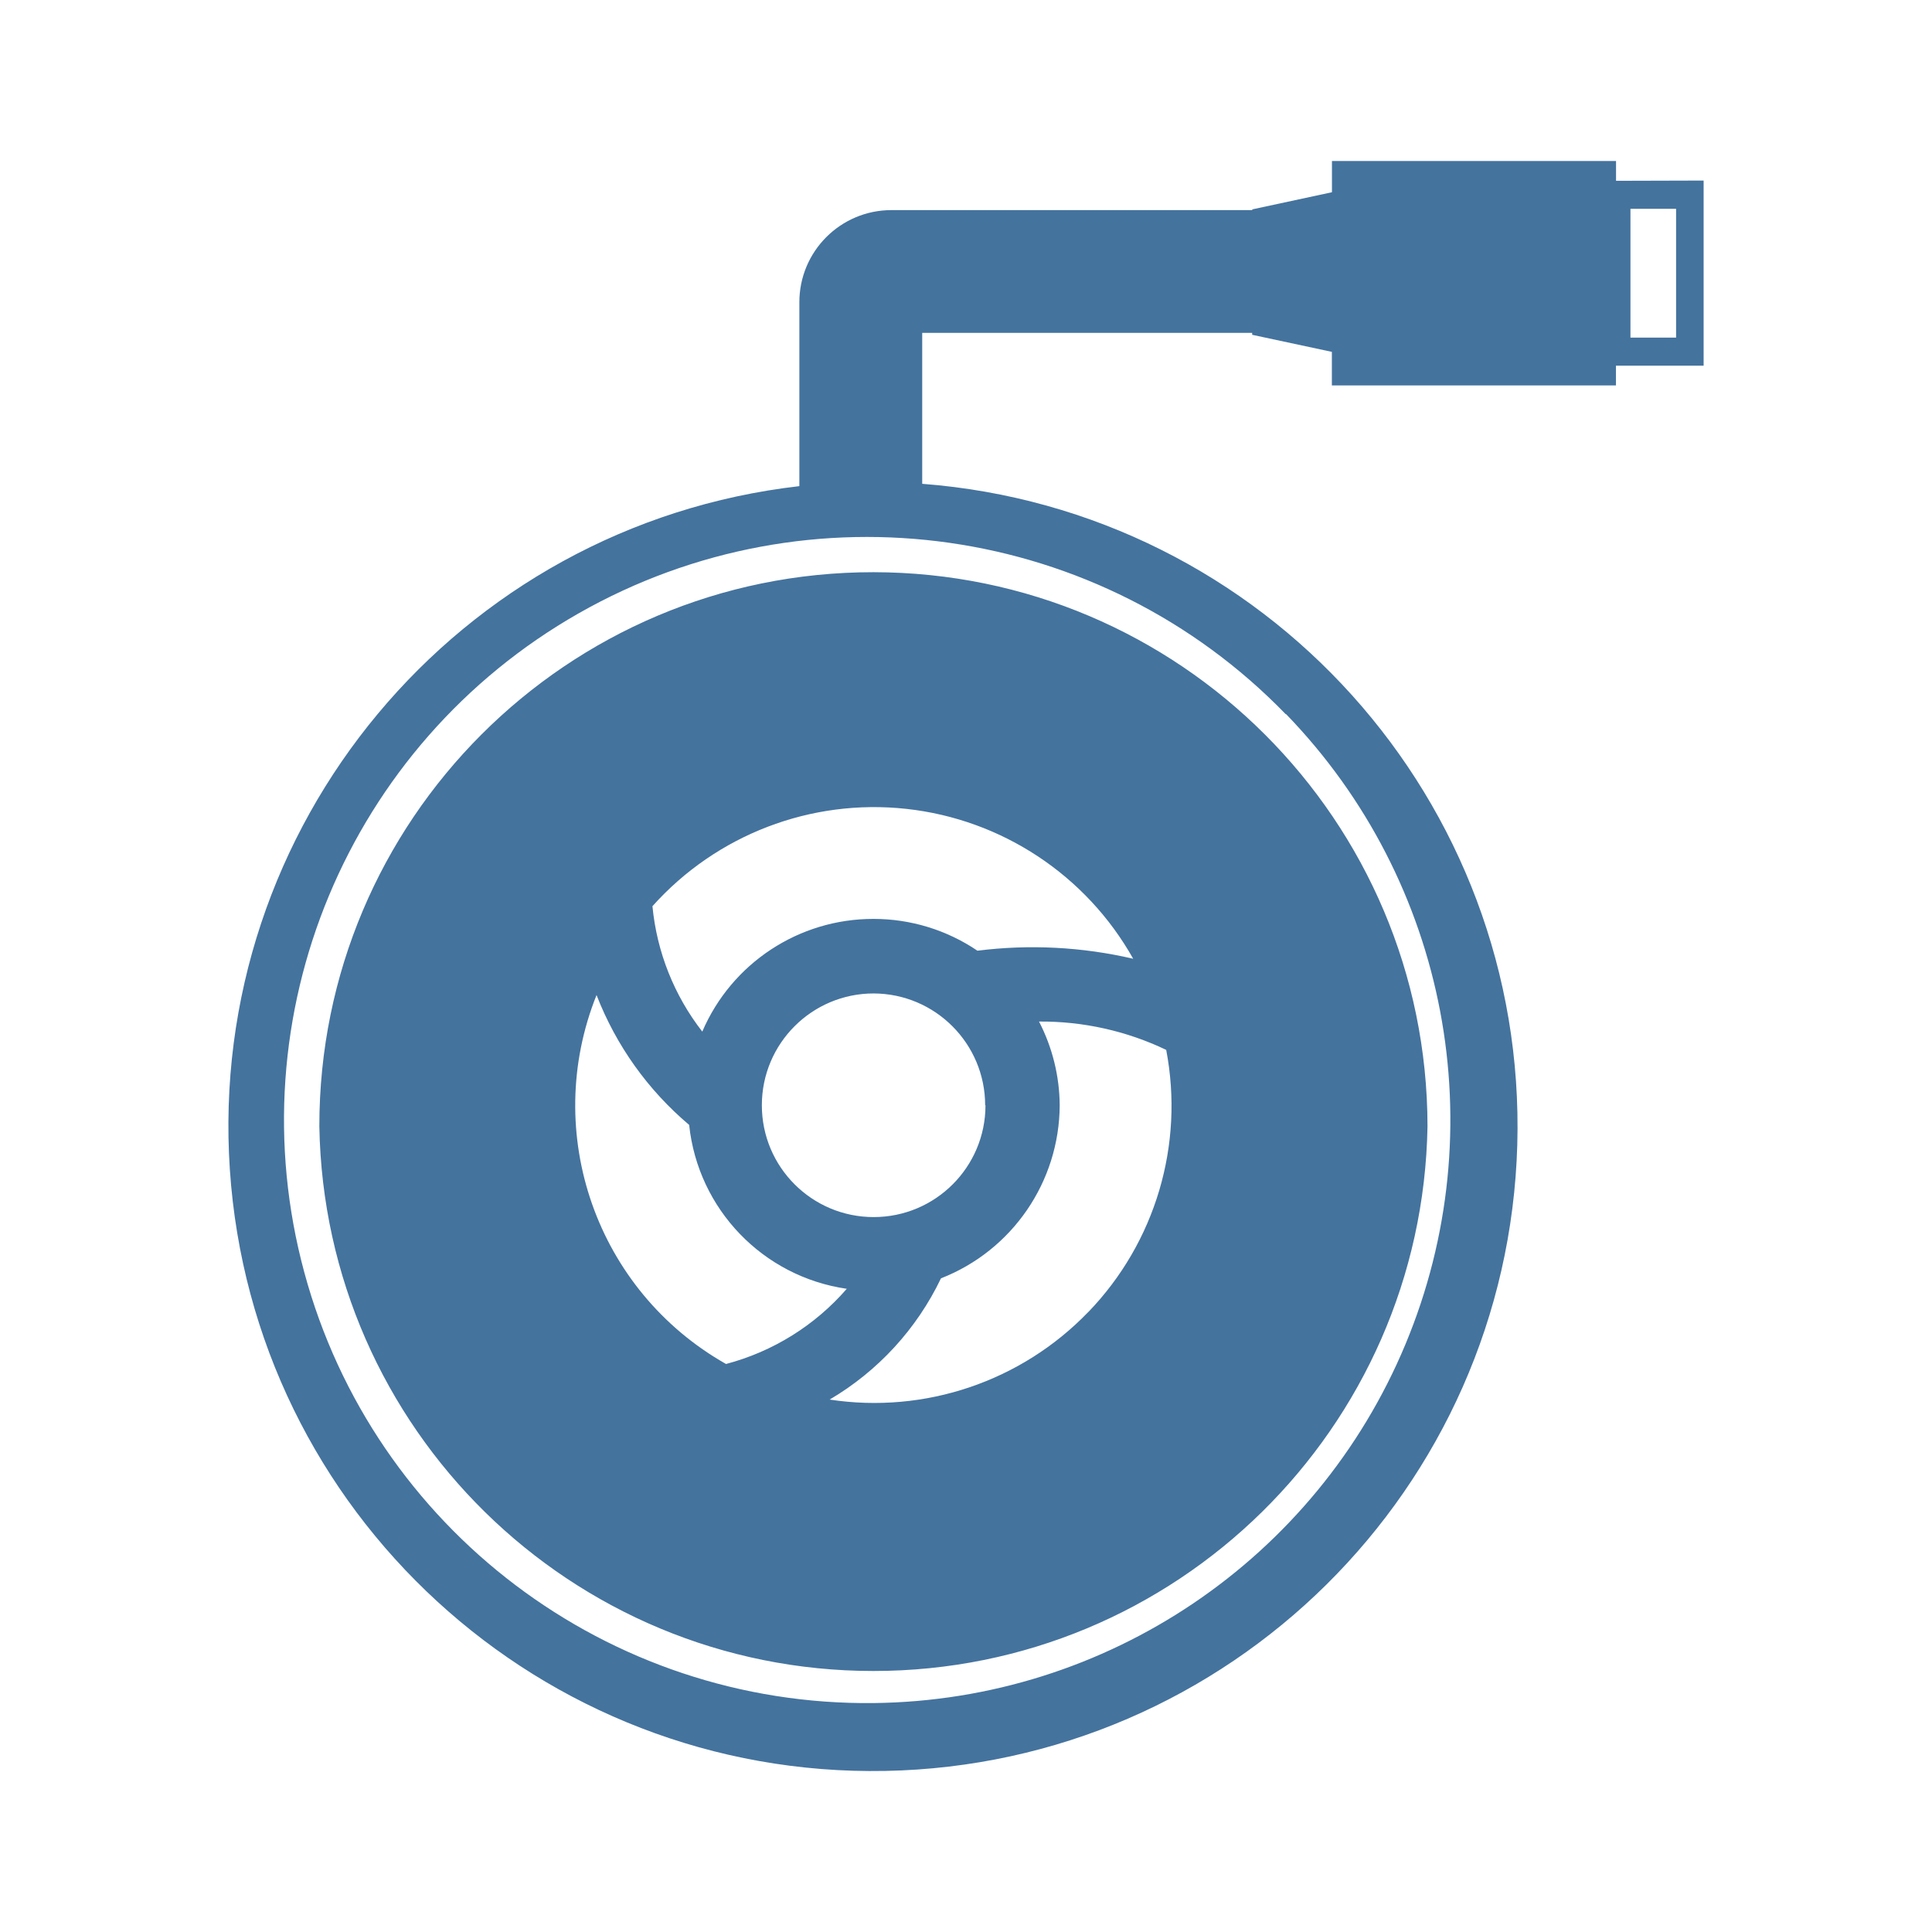
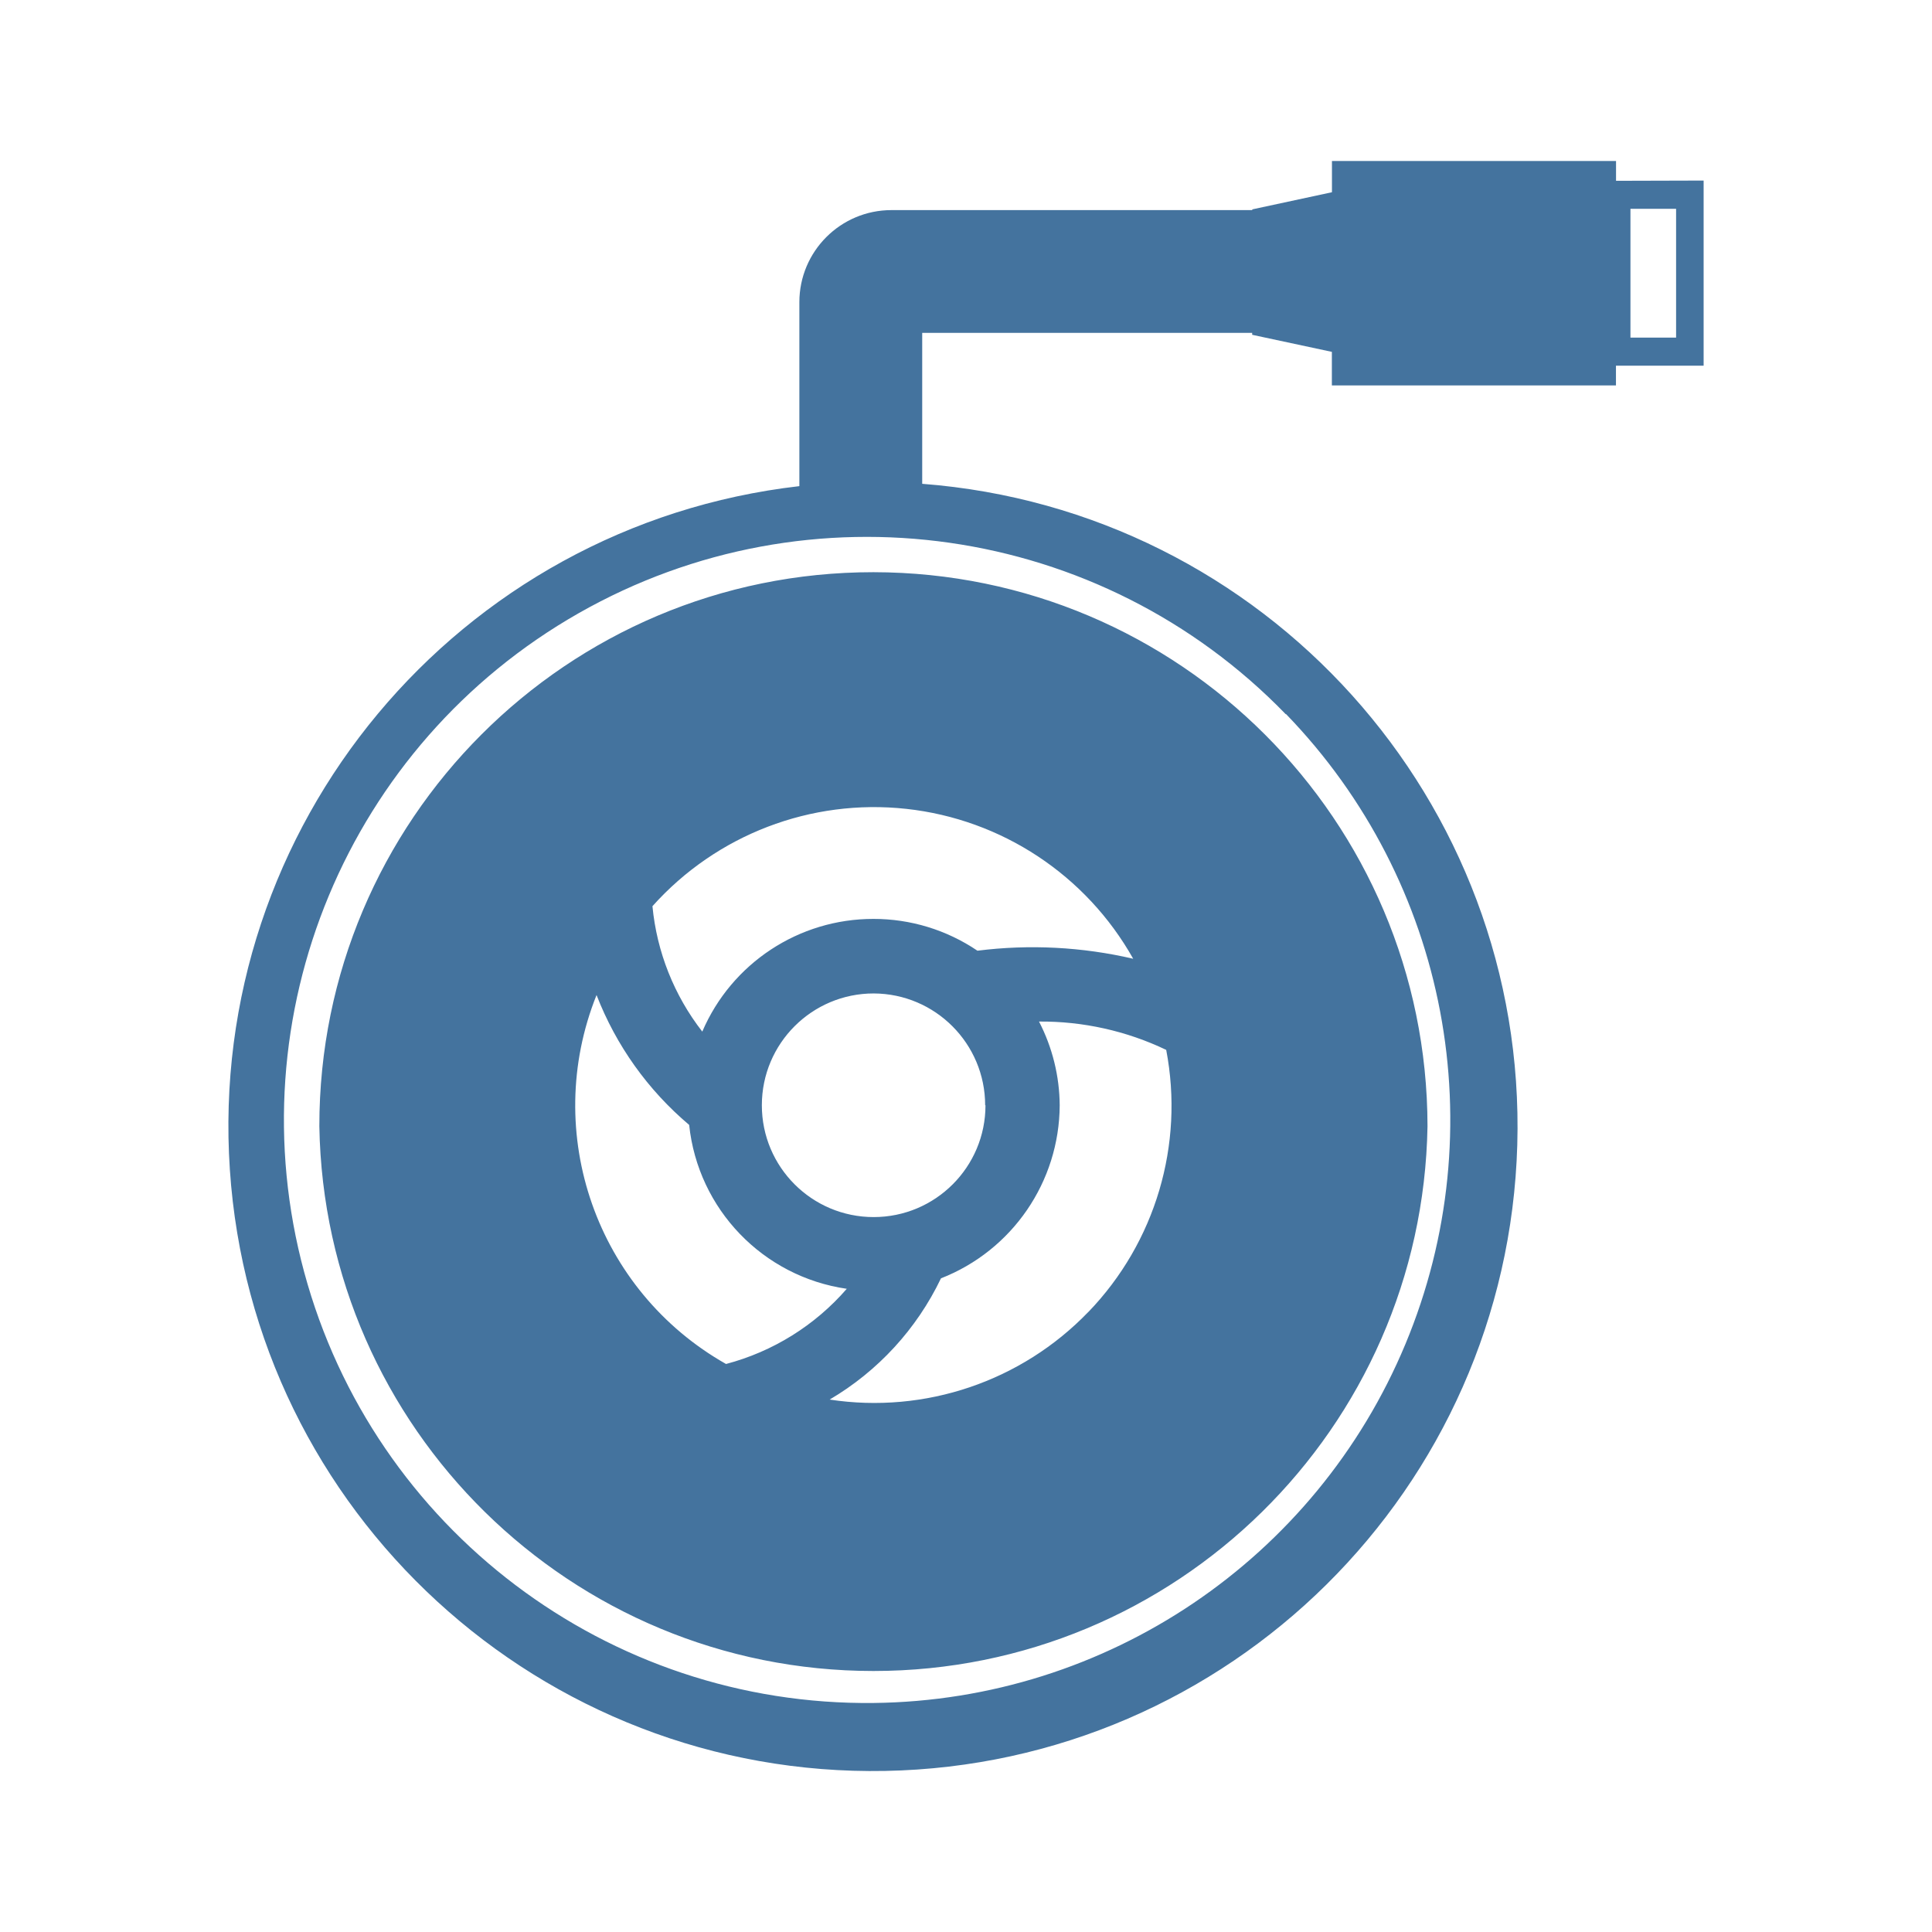
<svg xmlns="http://www.w3.org/2000/svg" viewBox="0 0 24 24">
-   <path fill="#44739e" d="M10.85 7.108a6.88 6.88 0 0 0-6.883 6.883 6.884 6.884 0 0 0 13.766 0 6.89 6.89 0 0 0-6.883-6.883m2.671 9.188a3.69 3.69 0 0 1-3.215 1.09 3.5 3.5 0 0 0 1.383-1.506 2.32 2.32 0 0 0 1.475-2.15 2.3 2.3 0 0 0-.257-1.04 3.6 3.6 0 0 1 1.58.352 3.69 3.69 0 0 1-.966 3.255Zm-1.379-4.486a2.3 2.3 0 0 0-1.292-.395 2.31 2.31 0 0 0-2.126 1.4 3 3 0 0 1-.619-1.558 3.693 3.693 0 0 1 5.972.653 5.5 5.5 0 0 0-1.935-.1m.1 1.92a1.389 1.389 0 1 1-1.388-1.389 1.39 1.39 0 0 1 1.384 1.389Zm-4.831-1.368a4 4 0 0 0 1.15 1.612 2.3 2.3 0 0 0 1.958 2.036 3 3 0 0 1-1.5.934 3.69 3.69 0 0 1-1.609-4.582ZM20.075 2.246V2h-3.529v.388l-.99.213v.009h-4.482A1.144 1.144 0 0 0 9.93 3.754v2.285a8.007 8.007 0 1 0 1.526-.029V4.135h4.099v.024l.99.212v.417h3.529v-.245h1.089v-2.3Zm-4.099 6.625a7.245 7.245 0 0 1-5.121 12.285 7.243 7.243 0 1 1 5.116-12.285Zm4.845-4.677h-.567v-1.6h.567Z" />
+   <path fill="#44739e" d="M10.85 7.108a6.88 6.88 0 0 0-6.883 6.883 6.884 6.884 0 0 0 13.766 0 6.89 6.89 0 0 0-6.883-6.883m2.671 9.188a3.69 3.69 0 0 1-3.215 1.09 3.5 3.5 0 0 0 1.383-1.506 2.32 2.32 0 0 0 1.475-2.15 2.3 2.3 0 0 0-.257-1.04 3.6 3.6 0 0 1 1.58.352 3.69 3.69 0 0 1-.966 3.255Zm-1.379-4.486a2.3 2.3 0 0 0-1.292-.395 2.31 2.31 0 0 0-2.126 1.4 3 3 0 0 1-.619-1.558 3.693 3.693 0 0 1 5.972.653 5.5 5.5 0 0 0-1.935-.1m.1 1.92a1.389 1.389 0 1 1-1.388-1.389 1.39 1.39 0 0 1 1.384 1.389Zm-4.831-1.368a4 4 0 0 0 1.15 1.612 2.3 2.3 0 0 0 1.958 2.036 3 3 0 0 1-1.5.934 3.69 3.69 0 0 1-1.609-4.582ZM20.075 2.246V2h-3.529v.388l-.99.213v.009h-4.482A1.144 1.144 0 0 0 9.93 3.754v2.285a8.007 8.007 0 1 0 1.526-.029V4.135h4.099v.024l.99.212v.417h3.529v-.245h1.089v-2.3Zm-4.099 6.625a7.245 7.245 0 0 1-5.121 12.284 7.243 7.243 0 1 1 5.116-12.284Zm4.845-4.677h-.567v-1.6h.567Z" />
</svg>
